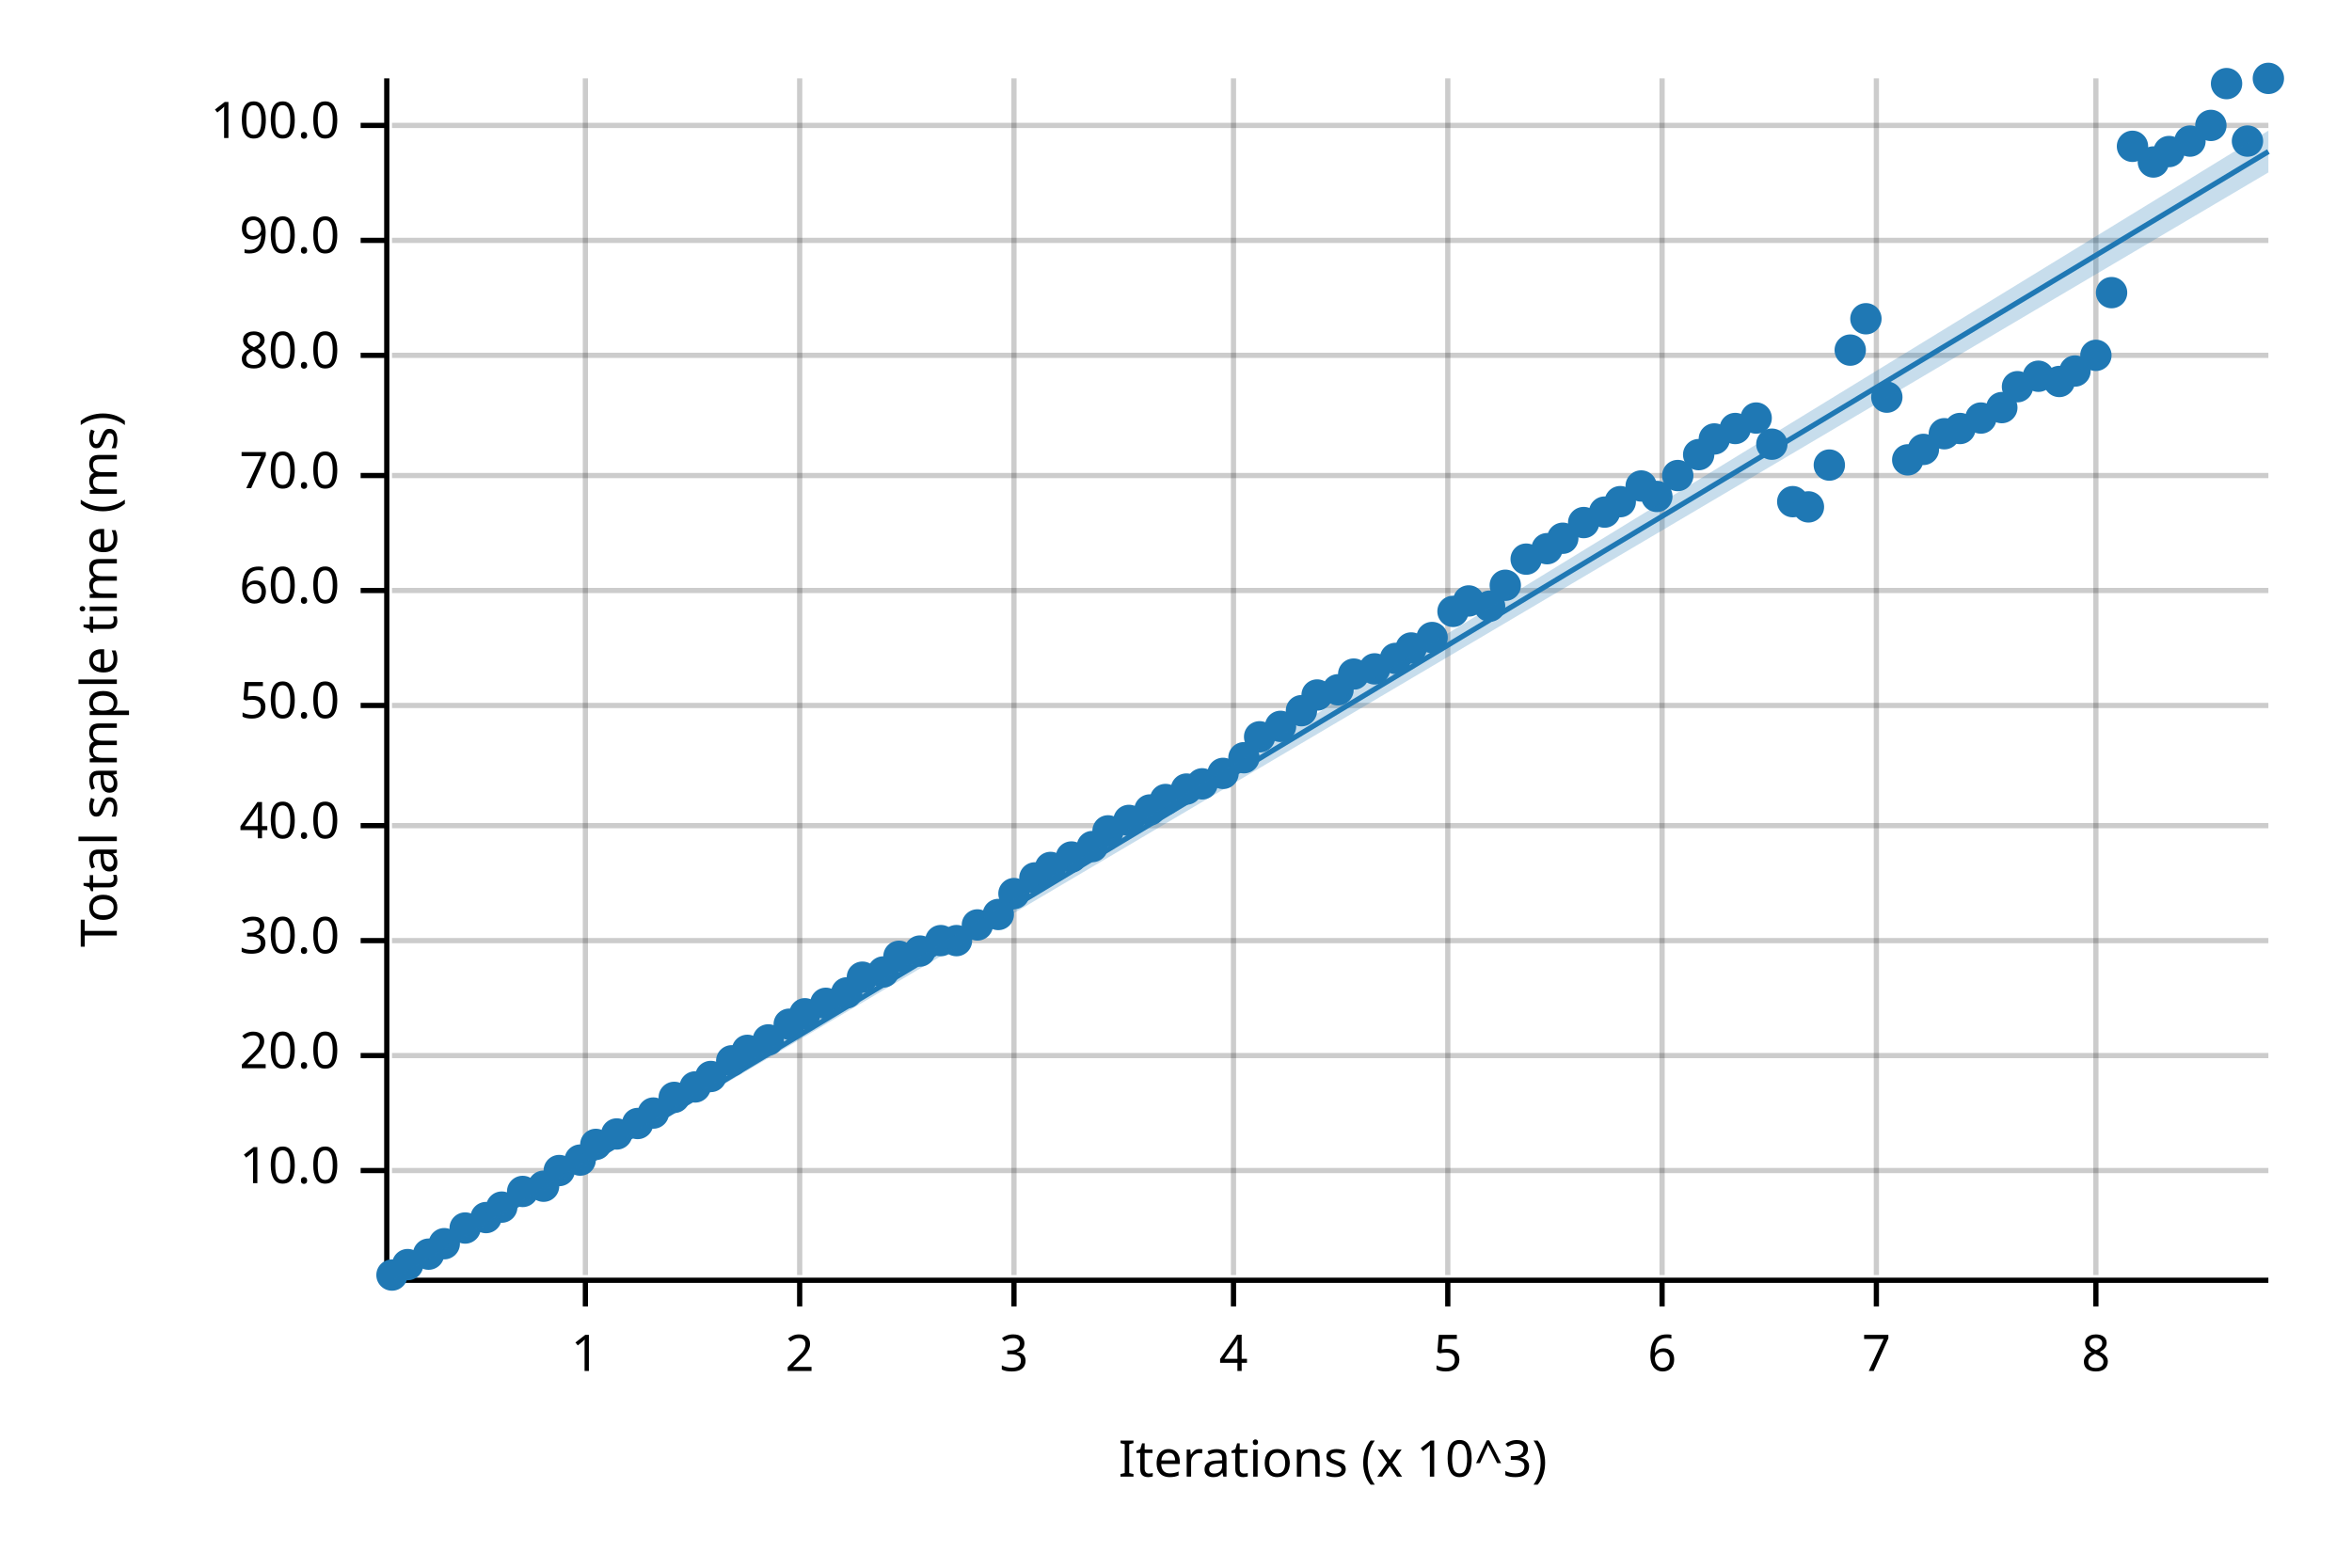
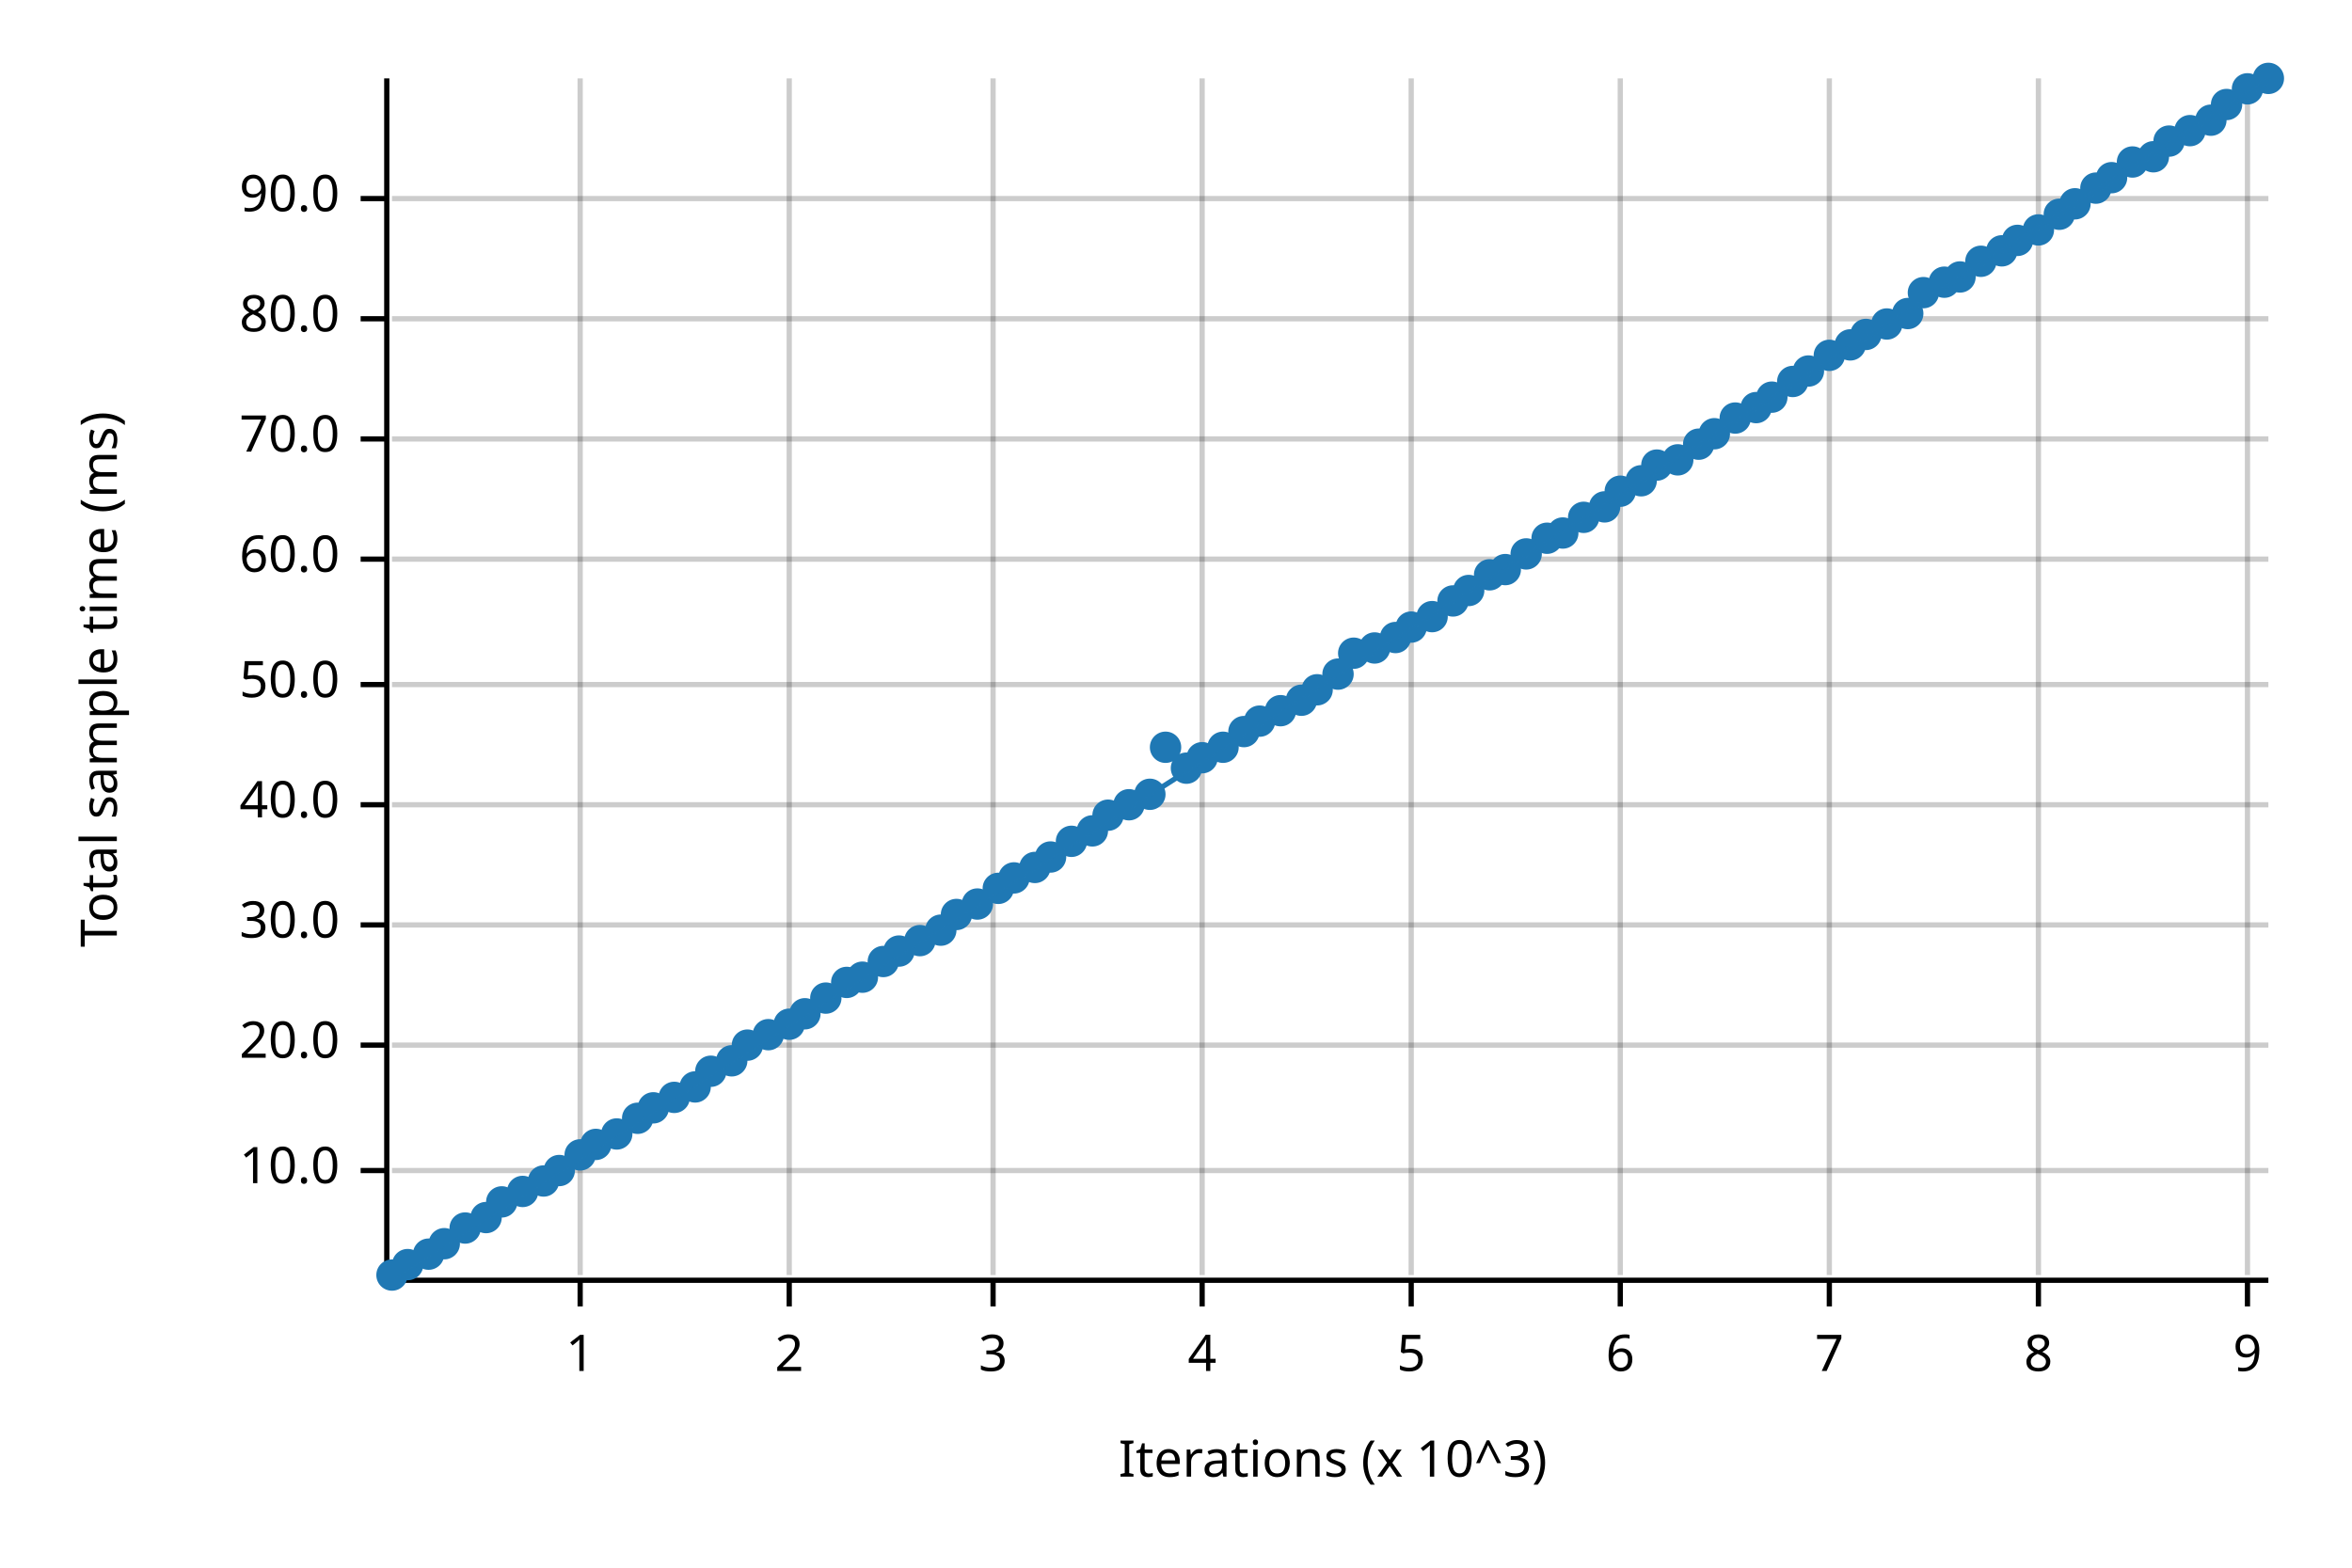
<svg xmlns="http://www.w3.org/2000/svg" width="450" height="300" viewBox="0 0 450 300">
  <text x="15" y="130" dy="0.76em" text-anchor="middle" font-family="sans-serif" font-size="9.677" opacity="1" fill="#000000" transform="rotate(270, 15, 130)">
Total sample time (ms)
</text>
  <text x="255" y="285" dy="-0.5ex" text-anchor="middle" font-family="sans-serif" font-size="9.677" opacity="1" fill="#000000">
Iterations (x 10^3)
</text>
-   <line opacity="0.2" stroke="#000000" stroke-width="1" x1="112" y1="244" x2="112" y2="15" />
-   <line opacity="0.2" stroke="#000000" stroke-width="1" x1="153" y1="244" x2="153" y2="15" />
-   <line opacity="0.2" stroke="#000000" stroke-width="1" x1="194" y1="244" x2="194" y2="15" />
-   <line opacity="0.2" stroke="#000000" stroke-width="1" x1="236" y1="244" x2="236" y2="15" />
-   <line opacity="0.2" stroke="#000000" stroke-width="1" x1="277" y1="244" x2="277" y2="15" />
-   <line opacity="0.2" stroke="#000000" stroke-width="1" x1="318" y1="244" x2="318" y2="15" />
-   <line opacity="0.2" stroke="#000000" stroke-width="1" x1="359" y1="244" x2="359" y2="15" />
-   <line opacity="0.2" stroke="#000000" stroke-width="1" x1="401" y1="244" x2="401" y2="15" />
+   <line opacity="0.2" stroke="#000000" stroke-width="1" x1="111" y1="244" x2="111" y2="15" />
+   <line opacity="0.2" stroke="#000000" stroke-width="1" x1="151" y1="244" x2="151" y2="15" />
+   <line opacity="0.2" stroke="#000000" stroke-width="1" x1="190" y1="244" x2="190" y2="15" />
+   <line opacity="0.2" stroke="#000000" stroke-width="1" x1="230" y1="244" x2="230" y2="15" />
+   <line opacity="0.2" stroke="#000000" stroke-width="1" x1="270" y1="244" x2="270" y2="15" />
+   <line opacity="0.2" stroke="#000000" stroke-width="1" x1="310" y1="244" x2="310" y2="15" />
+   <line opacity="0.2" stroke="#000000" stroke-width="1" x1="350" y1="244" x2="350" y2="15" />
+   <line opacity="0.2" stroke="#000000" stroke-width="1" x1="390" y1="244" x2="390" y2="15" />
+   <line opacity="0.2" stroke="#000000" stroke-width="1" x1="430" y1="244" x2="430" y2="15" />
  <line opacity="0.2" stroke="#000000" stroke-width="1" x1="75" y1="224" x2="434" y2="224" />
-   <line opacity="0.2" stroke="#000000" stroke-width="1" x1="75" y1="202" x2="434" y2="202" />
-   <line opacity="0.2" stroke="#000000" stroke-width="1" x1="75" y1="180" x2="434" y2="180" />
-   <line opacity="0.2" stroke="#000000" stroke-width="1" x1="75" y1="158" x2="434" y2="158" />
-   <line opacity="0.2" stroke="#000000" stroke-width="1" x1="75" y1="135" x2="434" y2="135" />
-   <line opacity="0.2" stroke="#000000" stroke-width="1" x1="75" y1="113" x2="434" y2="113" />
-   <line opacity="0.2" stroke="#000000" stroke-width="1" x1="75" y1="91" x2="434" y2="91" />
-   <line opacity="0.2" stroke="#000000" stroke-width="1" x1="75" y1="68" x2="434" y2="68" />
-   <line opacity="0.2" stroke="#000000" stroke-width="1" x1="75" y1="46" x2="434" y2="46" />
-   <line opacity="0.2" stroke="#000000" stroke-width="1" x1="75" y1="24" x2="434" y2="24" />
+   <line opacity="0.2" stroke="#000000" stroke-width="1" x1="75" y1="200" x2="434" y2="200" />
+   <line opacity="0.2" stroke="#000000" stroke-width="1" x1="75" y1="177" x2="434" y2="177" />
+   <line opacity="0.2" stroke="#000000" stroke-width="1" x1="75" y1="154" x2="434" y2="154" />
+   <line opacity="0.2" stroke="#000000" stroke-width="1" x1="75" y1="131" x2="434" y2="131" />
+   <line opacity="0.2" stroke="#000000" stroke-width="1" x1="75" y1="107" x2="434" y2="107" />
+   <line opacity="0.2" stroke="#000000" stroke-width="1" x1="75" y1="84" x2="434" y2="84" />
+   <line opacity="0.2" stroke="#000000" stroke-width="1" x1="75" y1="61" x2="434" y2="61" />
+   <line opacity="0.2" stroke="#000000" stroke-width="1" x1="75" y1="38" x2="434" y2="38" />
  <polyline fill="none" opacity="1" stroke="#000000" stroke-width="1" points="74,15 74,244 " />
  <text x="65" y="224" dy="0.5ex" text-anchor="end" font-family="sans-serif" font-size="9.677" opacity="1" fill="#000000">
10.0
</text>
  <polyline fill="none" opacity="1" stroke="#000000" stroke-width="1" points="69,224 74,224 " />
-   <text x="65" y="202" dy="0.5ex" text-anchor="end" font-family="sans-serif" font-size="9.677" opacity="1" fill="#000000">
+   <text x="65" y="200" dy="0.5ex" text-anchor="end" font-family="sans-serif" font-size="9.677" opacity="1" fill="#000000">
20.0
</text>
-   <polyline fill="none" opacity="1" stroke="#000000" stroke-width="1" points="69,202 74,202 " />
-   <text x="65" y="180" dy="0.5ex" text-anchor="end" font-family="sans-serif" font-size="9.677" opacity="1" fill="#000000">
+   <polyline fill="none" opacity="1" stroke="#000000" stroke-width="1" points="69,200 74,200 " />
+   <text x="65" y="177" dy="0.5ex" text-anchor="end" font-family="sans-serif" font-size="9.677" opacity="1" fill="#000000">
30.0
</text>
-   <polyline fill="none" opacity="1" stroke="#000000" stroke-width="1" points="69,180 74,180 " />
-   <text x="65" y="158" dy="0.5ex" text-anchor="end" font-family="sans-serif" font-size="9.677" opacity="1" fill="#000000">
+   <polyline fill="none" opacity="1" stroke="#000000" stroke-width="1" points="69,177 74,177 " />
+   <text x="65" y="154" dy="0.5ex" text-anchor="end" font-family="sans-serif" font-size="9.677" opacity="1" fill="#000000">
40.0
</text>
-   <polyline fill="none" opacity="1" stroke="#000000" stroke-width="1" points="69,158 74,158 " />
-   <text x="65" y="135" dy="0.5ex" text-anchor="end" font-family="sans-serif" font-size="9.677" opacity="1" fill="#000000">
+   <polyline fill="none" opacity="1" stroke="#000000" stroke-width="1" points="69,154 74,154 " />
+   <text x="65" y="131" dy="0.5ex" text-anchor="end" font-family="sans-serif" font-size="9.677" opacity="1" fill="#000000">
50.0
</text>
-   <polyline fill="none" opacity="1" stroke="#000000" stroke-width="1" points="69,135 74,135 " />
-   <text x="65" y="113" dy="0.5ex" text-anchor="end" font-family="sans-serif" font-size="9.677" opacity="1" fill="#000000">
+   <polyline fill="none" opacity="1" stroke="#000000" stroke-width="1" points="69,131 74,131 " />
+   <text x="65" y="107" dy="0.5ex" text-anchor="end" font-family="sans-serif" font-size="9.677" opacity="1" fill="#000000">
60.0
</text>
-   <polyline fill="none" opacity="1" stroke="#000000" stroke-width="1" points="69,113 74,113 " />
-   <text x="65" y="91" dy="0.5ex" text-anchor="end" font-family="sans-serif" font-size="9.677" opacity="1" fill="#000000">
+   <polyline fill="none" opacity="1" stroke="#000000" stroke-width="1" points="69,107 74,107 " />
+   <text x="65" y="84" dy="0.5ex" text-anchor="end" font-family="sans-serif" font-size="9.677" opacity="1" fill="#000000">
70.0
</text>
-   <polyline fill="none" opacity="1" stroke="#000000" stroke-width="1" points="69,91 74,91 " />
-   <text x="65" y="68" dy="0.5ex" text-anchor="end" font-family="sans-serif" font-size="9.677" opacity="1" fill="#000000">
+   <polyline fill="none" opacity="1" stroke="#000000" stroke-width="1" points="69,84 74,84 " />
+   <text x="65" y="61" dy="0.5ex" text-anchor="end" font-family="sans-serif" font-size="9.677" opacity="1" fill="#000000">
80.0
</text>
-   <polyline fill="none" opacity="1" stroke="#000000" stroke-width="1" points="69,68 74,68 " />
-   <text x="65" y="46" dy="0.5ex" text-anchor="end" font-family="sans-serif" font-size="9.677" opacity="1" fill="#000000">
+   <polyline fill="none" opacity="1" stroke="#000000" stroke-width="1" points="69,61 74,61 " />
+   <text x="65" y="38" dy="0.5ex" text-anchor="end" font-family="sans-serif" font-size="9.677" opacity="1" fill="#000000">
90.0
</text>
-   <polyline fill="none" opacity="1" stroke="#000000" stroke-width="1" points="69,46 74,46 " />
-   <text x="65" y="24" dy="0.5ex" text-anchor="end" font-family="sans-serif" font-size="9.677" opacity="1" fill="#000000">
- 100.0
- </text>
-   <polyline fill="none" opacity="1" stroke="#000000" stroke-width="1" points="69,24 74,24 " />
+   <polyline fill="none" opacity="1" stroke="#000000" stroke-width="1" points="69,38 74,38 " />
  <polyline fill="none" opacity="1" stroke="#000000" stroke-width="1" points="75,245 434,245 " />
-   <text x="112" y="255" dy="0.76em" text-anchor="middle" font-family="sans-serif" font-size="9.677" opacity="1" fill="#000000">
+   <text x="111" y="255" dy="0.76em" text-anchor="middle" font-family="sans-serif" font-size="9.677" opacity="1" fill="#000000">
1
</text>
-   <polyline fill="none" opacity="1" stroke="#000000" stroke-width="1" points="112,245 112,250 " />
-   <text x="153" y="255" dy="0.76em" text-anchor="middle" font-family="sans-serif" font-size="9.677" opacity="1" fill="#000000">
+   <polyline fill="none" opacity="1" stroke="#000000" stroke-width="1" points="111,245 111,250 " />
+   <text x="151" y="255" dy="0.76em" text-anchor="middle" font-family="sans-serif" font-size="9.677" opacity="1" fill="#000000">
2
</text>
-   <polyline fill="none" opacity="1" stroke="#000000" stroke-width="1" points="153,245 153,250 " />
-   <text x="194" y="255" dy="0.76em" text-anchor="middle" font-family="sans-serif" font-size="9.677" opacity="1" fill="#000000">
+   <polyline fill="none" opacity="1" stroke="#000000" stroke-width="1" points="151,245 151,250 " />
+   <text x="190" y="255" dy="0.76em" text-anchor="middle" font-family="sans-serif" font-size="9.677" opacity="1" fill="#000000">
3
</text>
-   <polyline fill="none" opacity="1" stroke="#000000" stroke-width="1" points="194,245 194,250 " />
-   <text x="236" y="255" dy="0.76em" text-anchor="middle" font-family="sans-serif" font-size="9.677" opacity="1" fill="#000000">
+   <polyline fill="none" opacity="1" stroke="#000000" stroke-width="1" points="190,245 190,250 " />
+   <text x="230" y="255" dy="0.76em" text-anchor="middle" font-family="sans-serif" font-size="9.677" opacity="1" fill="#000000">
4
</text>
-   <polyline fill="none" opacity="1" stroke="#000000" stroke-width="1" points="236,245 236,250 " />
-   <text x="277" y="255" dy="0.76em" text-anchor="middle" font-family="sans-serif" font-size="9.677" opacity="1" fill="#000000">
+   <polyline fill="none" opacity="1" stroke="#000000" stroke-width="1" points="230,245 230,250 " />
+   <text x="270" y="255" dy="0.76em" text-anchor="middle" font-family="sans-serif" font-size="9.677" opacity="1" fill="#000000">
5
</text>
-   <polyline fill="none" opacity="1" stroke="#000000" stroke-width="1" points="277,245 277,250 " />
-   <text x="318" y="255" dy="0.76em" text-anchor="middle" font-family="sans-serif" font-size="9.677" opacity="1" fill="#000000">
+   <polyline fill="none" opacity="1" stroke="#000000" stroke-width="1" points="270,245 270,250 " />
+   <text x="310" y="255" dy="0.76em" text-anchor="middle" font-family="sans-serif" font-size="9.677" opacity="1" fill="#000000">
6
</text>
-   <polyline fill="none" opacity="1" stroke="#000000" stroke-width="1" points="318,245 318,250 " />
-   <text x="359" y="255" dy="0.76em" text-anchor="middle" font-family="sans-serif" font-size="9.677" opacity="1" fill="#000000">
+   <polyline fill="none" opacity="1" stroke="#000000" stroke-width="1" points="310,245 310,250 " />
+   <text x="350" y="255" dy="0.76em" text-anchor="middle" font-family="sans-serif" font-size="9.677" opacity="1" fill="#000000">
7
</text>
-   <polyline fill="none" opacity="1" stroke="#000000" stroke-width="1" points="359,245 359,250 " />
-   <text x="401" y="255" dy="0.76em" text-anchor="middle" font-family="sans-serif" font-size="9.677" opacity="1" fill="#000000">
+   <polyline fill="none" opacity="1" stroke="#000000" stroke-width="1" points="350,245 350,250 " />
+   <text x="390" y="255" dy="0.76em" text-anchor="middle" font-family="sans-serif" font-size="9.677" opacity="1" fill="#000000">
8
</text>
-   <polyline fill="none" opacity="1" stroke="#000000" stroke-width="1" points="401,245 401,250 " />
+   <polyline fill="none" opacity="1" stroke="#000000" stroke-width="1" points="390,245 390,250 " />
+   <text x="430" y="255" dy="0.76em" text-anchor="middle" font-family="sans-serif" font-size="9.677" opacity="1" fill="#000000">
+ 9
+ </text>
+   <polyline fill="none" opacity="1" stroke="#000000" stroke-width="1" points="430,245 430,250 " />
  <circle cx="75" cy="244" r="3" opacity="1" fill="#1F78B4" stroke="none" stroke-width="1" />
  <circle cx="78" cy="242" r="3" opacity="1" fill="#1F78B4" stroke="none" stroke-width="1" />
  <circle cx="82" cy="240" r="3" opacity="1" fill="#1F78B4" stroke="none" stroke-width="1" />
  <circle cx="85" cy="238" r="3" opacity="1" fill="#1F78B4" stroke="none" stroke-width="1" />
  <circle cx="89" cy="235" r="3" opacity="1" fill="#1F78B4" stroke="none" stroke-width="1" />
  <circle cx="93" cy="233" r="3" opacity="1" fill="#1F78B4" stroke="none" stroke-width="1" />
-   <circle cx="96" cy="231" r="3" opacity="1" fill="#1F78B4" stroke="none" stroke-width="1" />
+   <circle cx="96" cy="230" r="3" opacity="1" fill="#1F78B4" stroke="none" stroke-width="1" />
  <circle cx="100" cy="228" r="3" opacity="1" fill="#1F78B4" stroke="none" stroke-width="1" />
-   <circle cx="104" cy="227" r="3" opacity="1" fill="#1F78B4" stroke="none" stroke-width="1" />
+   <circle cx="104" cy="226" r="3" opacity="1" fill="#1F78B4" stroke="none" stroke-width="1" />
  <circle cx="107" cy="224" r="3" opacity="1" fill="#1F78B4" stroke="none" stroke-width="1" />
-   <circle cx="111" cy="222" r="3" opacity="1" fill="#1F78B4" stroke="none" stroke-width="1" />
+   <circle cx="111" cy="221" r="3" opacity="1" fill="#1F78B4" stroke="none" stroke-width="1" />
  <circle cx="114" cy="219" r="3" opacity="1" fill="#1F78B4" stroke="none" stroke-width="1" />
  <circle cx="118" cy="217" r="3" opacity="1" fill="#1F78B4" stroke="none" stroke-width="1" />
-   <circle cx="122" cy="215" r="3" opacity="1" fill="#1F78B4" stroke="none" stroke-width="1" />
-   <circle cx="125" cy="213" r="3" opacity="1" fill="#1F78B4" stroke="none" stroke-width="1" />
+   <circle cx="122" cy="214" r="3" opacity="1" fill="#1F78B4" stroke="none" stroke-width="1" />
+   <circle cx="125" cy="212" r="3" opacity="1" fill="#1F78B4" stroke="none" stroke-width="1" />
  <circle cx="129" cy="210" r="3" opacity="1" fill="#1F78B4" stroke="none" stroke-width="1" />
  <circle cx="133" cy="208" r="3" opacity="1" fill="#1F78B4" stroke="none" stroke-width="1" />
-   <circle cx="136" cy="206" r="3" opacity="1" fill="#1F78B4" stroke="none" stroke-width="1" />
+   <circle cx="136" cy="205" r="3" opacity="1" fill="#1F78B4" stroke="none" stroke-width="1" />
  <circle cx="140" cy="203" r="3" opacity="1" fill="#1F78B4" stroke="none" stroke-width="1" />
-   <circle cx="143" cy="201" r="3" opacity="1" fill="#1F78B4" stroke="none" stroke-width="1" />
-   <circle cx="147" cy="199" r="3" opacity="1" fill="#1F78B4" stroke="none" stroke-width="1" />
+   <circle cx="143" cy="200" r="3" opacity="1" fill="#1F78B4" stroke="none" stroke-width="1" />
+   <circle cx="147" cy="198" r="3" opacity="1" fill="#1F78B4" stroke="none" stroke-width="1" />
  <circle cx="151" cy="196" r="3" opacity="1" fill="#1F78B4" stroke="none" stroke-width="1" />
  <circle cx="154" cy="194" r="3" opacity="1" fill="#1F78B4" stroke="none" stroke-width="1" />
-   <circle cx="158" cy="192" r="3" opacity="1" fill="#1F78B4" stroke="none" stroke-width="1" />
-   <circle cx="162" cy="190" r="3" opacity="1" fill="#1F78B4" stroke="none" stroke-width="1" />
+   <circle cx="158" cy="191" r="3" opacity="1" fill="#1F78B4" stroke="none" stroke-width="1" />
+   <circle cx="162" cy="188" r="3" opacity="1" fill="#1F78B4" stroke="none" stroke-width="1" />
  <circle cx="165" cy="187" r="3" opacity="1" fill="#1F78B4" stroke="none" stroke-width="1" />
-   <circle cx="169" cy="186" r="3" opacity="1" fill="#1F78B4" stroke="none" stroke-width="1" />
-   <circle cx="172" cy="183" r="3" opacity="1" fill="#1F78B4" stroke="none" stroke-width="1" />
-   <circle cx="176" cy="182" r="3" opacity="1" fill="#1F78B4" stroke="none" stroke-width="1" />
-   <circle cx="180" cy="180" r="3" opacity="1" fill="#1F78B4" stroke="none" stroke-width="1" />
-   <circle cx="183" cy="180" r="3" opacity="1" fill="#1F78B4" stroke="none" stroke-width="1" />
-   <circle cx="187" cy="177" r="3" opacity="1" fill="#1F78B4" stroke="none" stroke-width="1" />
-   <circle cx="191" cy="175" r="3" opacity="1" fill="#1F78B4" stroke="none" stroke-width="1" />
-   <circle cx="194" cy="171" r="3" opacity="1" fill="#1F78B4" stroke="none" stroke-width="1" />
-   <circle cx="198" cy="168" r="3" opacity="1" fill="#1F78B4" stroke="none" stroke-width="1" />
-   <circle cx="201" cy="166" r="3" opacity="1" fill="#1F78B4" stroke="none" stroke-width="1" />
-   <circle cx="205" cy="164" r="3" opacity="1" fill="#1F78B4" stroke="none" stroke-width="1" />
-   <circle cx="209" cy="162" r="3" opacity="1" fill="#1F78B4" stroke="none" stroke-width="1" />
-   <circle cx="212" cy="159" r="3" opacity="1" fill="#1F78B4" stroke="none" stroke-width="1" />
-   <circle cx="216" cy="157" r="3" opacity="1" fill="#1F78B4" stroke="none" stroke-width="1" />
-   <circle cx="220" cy="155" r="3" opacity="1" fill="#1F78B4" stroke="none" stroke-width="1" />
-   <circle cx="223" cy="153" r="3" opacity="1" fill="#1F78B4" stroke="none" stroke-width="1" />
-   <circle cx="227" cy="151" r="3" opacity="1" fill="#1F78B4" stroke="none" stroke-width="1" />
-   <circle cx="230" cy="150" r="3" opacity="1" fill="#1F78B4" stroke="none" stroke-width="1" />
-   <circle cx="234" cy="148" r="3" opacity="1" fill="#1F78B4" stroke="none" stroke-width="1" />
-   <circle cx="238" cy="145" r="3" opacity="1" fill="#1F78B4" stroke="none" stroke-width="1" />
-   <circle cx="241" cy="141" r="3" opacity="1" fill="#1F78B4" stroke="none" stroke-width="1" />
-   <circle cx="245" cy="139" r="3" opacity="1" fill="#1F78B4" stroke="none" stroke-width="1" />
-   <circle cx="249" cy="136" r="3" opacity="1" fill="#1F78B4" stroke="none" stroke-width="1" />
-   <circle cx="252" cy="133" r="3" opacity="1" fill="#1F78B4" stroke="none" stroke-width="1" />
-   <circle cx="256" cy="132" r="3" opacity="1" fill="#1F78B4" stroke="none" stroke-width="1" />
-   <circle cx="259" cy="129" r="3" opacity="1" fill="#1F78B4" stroke="none" stroke-width="1" />
-   <circle cx="263" cy="128" r="3" opacity="1" fill="#1F78B4" stroke="none" stroke-width="1" />
-   <circle cx="267" cy="126" r="3" opacity="1" fill="#1F78B4" stroke="none" stroke-width="1" />
-   <circle cx="270" cy="124" r="3" opacity="1" fill="#1F78B4" stroke="none" stroke-width="1" />
-   <circle cx="274" cy="122" r="3" opacity="1" fill="#1F78B4" stroke="none" stroke-width="1" />
-   <circle cx="278" cy="117" r="3" opacity="1" fill="#1F78B4" stroke="none" stroke-width="1" />
-   <circle cx="281" cy="115" r="3" opacity="1" fill="#1F78B4" stroke="none" stroke-width="1" />
-   <circle cx="285" cy="116" r="3" opacity="1" fill="#1F78B4" stroke="none" stroke-width="1" />
-   <circle cx="288" cy="112" r="3" opacity="1" fill="#1F78B4" stroke="none" stroke-width="1" />
-   <circle cx="292" cy="107" r="3" opacity="1" fill="#1F78B4" stroke="none" stroke-width="1" />
-   <circle cx="296" cy="105" r="3" opacity="1" fill="#1F78B4" stroke="none" stroke-width="1" />
-   <circle cx="299" cy="103" r="3" opacity="1" fill="#1F78B4" stroke="none" stroke-width="1" />
-   <circle cx="303" cy="100" r="3" opacity="1" fill="#1F78B4" stroke="none" stroke-width="1" />
-   <circle cx="307" cy="98" r="3" opacity="1" fill="#1F78B4" stroke="none" stroke-width="1" />
-   <circle cx="310" cy="96" r="3" opacity="1" fill="#1F78B4" stroke="none" stroke-width="1" />
-   <circle cx="314" cy="93" r="3" opacity="1" fill="#1F78B4" stroke="none" stroke-width="1" />
-   <circle cx="317" cy="95" r="3" opacity="1" fill="#1F78B4" stroke="none" stroke-width="1" />
-   <circle cx="321" cy="91" r="3" opacity="1" fill="#1F78B4" stroke="none" stroke-width="1" />
-   <circle cx="325" cy="87" r="3" opacity="1" fill="#1F78B4" stroke="none" stroke-width="1" />
-   <circle cx="328" cy="84" r="3" opacity="1" fill="#1F78B4" stroke="none" stroke-width="1" />
-   <circle cx="332" cy="82" r="3" opacity="1" fill="#1F78B4" stroke="none" stroke-width="1" />
-   <circle cx="336" cy="80" r="3" opacity="1" fill="#1F78B4" stroke="none" stroke-width="1" />
-   <circle cx="339" cy="85" r="3" opacity="1" fill="#1F78B4" stroke="none" stroke-width="1" />
-   <circle cx="343" cy="96" r="3" opacity="1" fill="#1F78B4" stroke="none" stroke-width="1" />
-   <circle cx="346" cy="97" r="3" opacity="1" fill="#1F78B4" stroke="none" stroke-width="1" />
-   <circle cx="350" cy="89" r="3" opacity="1" fill="#1F78B4" stroke="none" stroke-width="1" />
-   <circle cx="354" cy="67" r="3" opacity="1" fill="#1F78B4" stroke="none" stroke-width="1" />
-   <circle cx="357" cy="61" r="3" opacity="1" fill="#1F78B4" stroke="none" stroke-width="1" />
-   <circle cx="361" cy="76" r="3" opacity="1" fill="#1F78B4" stroke="none" stroke-width="1" />
-   <circle cx="365" cy="88" r="3" opacity="1" fill="#1F78B4" stroke="none" stroke-width="1" />
-   <circle cx="368" cy="86" r="3" opacity="1" fill="#1F78B4" stroke="none" stroke-width="1" />
-   <circle cx="372" cy="83" r="3" opacity="1" fill="#1F78B4" stroke="none" stroke-width="1" />
-   <circle cx="375" cy="82" r="3" opacity="1" fill="#1F78B4" stroke="none" stroke-width="1" />
-   <circle cx="379" cy="80" r="3" opacity="1" fill="#1F78B4" stroke="none" stroke-width="1" />
-   <circle cx="383" cy="78" r="3" opacity="1" fill="#1F78B4" stroke="none" stroke-width="1" />
-   <circle cx="386" cy="74" r="3" opacity="1" fill="#1F78B4" stroke="none" stroke-width="1" />
-   <circle cx="390" cy="72" r="3" opacity="1" fill="#1F78B4" stroke="none" stroke-width="1" />
-   <circle cx="394" cy="73" r="3" opacity="1" fill="#1F78B4" stroke="none" stroke-width="1" />
-   <circle cx="397" cy="71" r="3" opacity="1" fill="#1F78B4" stroke="none" stroke-width="1" />
-   <circle cx="401" cy="68" r="3" opacity="1" fill="#1F78B4" stroke="none" stroke-width="1" />
-   <circle cx="404" cy="56" r="3" opacity="1" fill="#1F78B4" stroke="none" stroke-width="1" />
-   <circle cx="408" cy="28" r="3" opacity="1" fill="#1F78B4" stroke="none" stroke-width="1" />
-   <circle cx="412" cy="31" r="3" opacity="1" fill="#1F78B4" stroke="none" stroke-width="1" />
-   <circle cx="415" cy="29" r="3" opacity="1" fill="#1F78B4" stroke="none" stroke-width="1" />
-   <circle cx="419" cy="27" r="3" opacity="1" fill="#1F78B4" stroke="none" stroke-width="1" />
-   <circle cx="423" cy="24" r="3" opacity="1" fill="#1F78B4" stroke="none" stroke-width="1" />
-   <circle cx="426" cy="16" r="3" opacity="1" fill="#1F78B4" stroke="none" stroke-width="1" />
-   <circle cx="430" cy="27" r="3" opacity="1" fill="#1F78B4" stroke="none" stroke-width="1" />
+   <circle cx="169" cy="184" r="3" opacity="1" fill="#1F78B4" stroke="none" stroke-width="1" />
+   <circle cx="172" cy="182" r="3" opacity="1" fill="#1F78B4" stroke="none" stroke-width="1" />
+   <circle cx="176" cy="180" r="3" opacity="1" fill="#1F78B4" stroke="none" stroke-width="1" />
+   <circle cx="180" cy="178" r="3" opacity="1" fill="#1F78B4" stroke="none" stroke-width="1" />
+   <circle cx="183" cy="175" r="3" opacity="1" fill="#1F78B4" stroke="none" stroke-width="1" />
+   <circle cx="187" cy="173" r="3" opacity="1" fill="#1F78B4" stroke="none" stroke-width="1" />
+   <circle cx="191" cy="170" r="3" opacity="1" fill="#1F78B4" stroke="none" stroke-width="1" />
+   <circle cx="194" cy="168" r="3" opacity="1" fill="#1F78B4" stroke="none" stroke-width="1" />
+   <circle cx="198" cy="166" r="3" opacity="1" fill="#1F78B4" stroke="none" stroke-width="1" />
+   <circle cx="201" cy="164" r="3" opacity="1" fill="#1F78B4" stroke="none" stroke-width="1" />
+   <circle cx="205" cy="161" r="3" opacity="1" fill="#1F78B4" stroke="none" stroke-width="1" />
+   <circle cx="209" cy="159" r="3" opacity="1" fill="#1F78B4" stroke="none" stroke-width="1" />
+   <circle cx="212" cy="156" r="3" opacity="1" fill="#1F78B4" stroke="none" stroke-width="1" />
+   <circle cx="216" cy="154" r="3" opacity="1" fill="#1F78B4" stroke="none" stroke-width="1" />
+   <circle cx="220" cy="152" r="3" opacity="1" fill="#1F78B4" stroke="none" stroke-width="1" />
+   <circle cx="223" cy="143" r="3" opacity="1" fill="#1F78B4" stroke="none" stroke-width="1" />
+   <circle cx="227" cy="147" r="3" opacity="1" fill="#1F78B4" stroke="none" stroke-width="1" />
+   <circle cx="230" cy="145" r="3" opacity="1" fill="#1F78B4" stroke="none" stroke-width="1" />
+   <circle cx="234" cy="143" r="3" opacity="1" fill="#1F78B4" stroke="none" stroke-width="1" />
+   <circle cx="238" cy="140" r="3" opacity="1" fill="#1F78B4" stroke="none" stroke-width="1" />
+   <circle cx="241" cy="138" r="3" opacity="1" fill="#1F78B4" stroke="none" stroke-width="1" />
+   <circle cx="245" cy="136" r="3" opacity="1" fill="#1F78B4" stroke="none" stroke-width="1" />
+   <circle cx="249" cy="134" r="3" opacity="1" fill="#1F78B4" stroke="none" stroke-width="1" />
+   <circle cx="252" cy="132" r="3" opacity="1" fill="#1F78B4" stroke="none" stroke-width="1" />
+   <circle cx="256" cy="129" r="3" opacity="1" fill="#1F78B4" stroke="none" stroke-width="1" />
+   <circle cx="259" cy="125" r="3" opacity="1" fill="#1F78B4" stroke="none" stroke-width="1" />
+   <circle cx="263" cy="124" r="3" opacity="1" fill="#1F78B4" stroke="none" stroke-width="1" />
+   <circle cx="267" cy="122" r="3" opacity="1" fill="#1F78B4" stroke="none" stroke-width="1" />
+   <circle cx="270" cy="120" r="3" opacity="1" fill="#1F78B4" stroke="none" stroke-width="1" />
+   <circle cx="274" cy="118" r="3" opacity="1" fill="#1F78B4" stroke="none" stroke-width="1" />
+   <circle cx="278" cy="115" r="3" opacity="1" fill="#1F78B4" stroke="none" stroke-width="1" />
+   <circle cx="281" cy="113" r="3" opacity="1" fill="#1F78B4" stroke="none" stroke-width="1" />
+   <circle cx="285" cy="110" r="3" opacity="1" fill="#1F78B4" stroke="none" stroke-width="1" />
+   <circle cx="288" cy="109" r="3" opacity="1" fill="#1F78B4" stroke="none" stroke-width="1" />
+   <circle cx="292" cy="106" r="3" opacity="1" fill="#1F78B4" stroke="none" stroke-width="1" />
+   <circle cx="296" cy="103" r="3" opacity="1" fill="#1F78B4" stroke="none" stroke-width="1" />
+   <circle cx="299" cy="102" r="3" opacity="1" fill="#1F78B4" stroke="none" stroke-width="1" />
+   <circle cx="303" cy="99" r="3" opacity="1" fill="#1F78B4" stroke="none" stroke-width="1" />
+   <circle cx="307" cy="97" r="3" opacity="1" fill="#1F78B4" stroke="none" stroke-width="1" />
+   <circle cx="310" cy="94" r="3" opacity="1" fill="#1F78B4" stroke="none" stroke-width="1" />
+   <circle cx="314" cy="92" r="3" opacity="1" fill="#1F78B4" stroke="none" stroke-width="1" />
+   <circle cx="317" cy="89" r="3" opacity="1" fill="#1F78B4" stroke="none" stroke-width="1" />
+   <circle cx="321" cy="88" r="3" opacity="1" fill="#1F78B4" stroke="none" stroke-width="1" />
+   <circle cx="325" cy="85" r="3" opacity="1" fill="#1F78B4" stroke="none" stroke-width="1" />
+   <circle cx="328" cy="83" r="3" opacity="1" fill="#1F78B4" stroke="none" stroke-width="1" />
+   <circle cx="332" cy="80" r="3" opacity="1" fill="#1F78B4" stroke="none" stroke-width="1" />
+   <circle cx="336" cy="78" r="3" opacity="1" fill="#1F78B4" stroke="none" stroke-width="1" />
+   <circle cx="339" cy="76" r="3" opacity="1" fill="#1F78B4" stroke="none" stroke-width="1" />
+   <circle cx="343" cy="73" r="3" opacity="1" fill="#1F78B4" stroke="none" stroke-width="1" />
+   <circle cx="346" cy="71" r="3" opacity="1" fill="#1F78B4" stroke="none" stroke-width="1" />
+   <circle cx="350" cy="68" r="3" opacity="1" fill="#1F78B4" stroke="none" stroke-width="1" />
+   <circle cx="354" cy="66" r="3" opacity="1" fill="#1F78B4" stroke="none" stroke-width="1" />
+   <circle cx="357" cy="64" r="3" opacity="1" fill="#1F78B4" stroke="none" stroke-width="1" />
+   <circle cx="361" cy="62" r="3" opacity="1" fill="#1F78B4" stroke="none" stroke-width="1" />
+   <circle cx="365" cy="60" r="3" opacity="1" fill="#1F78B4" stroke="none" stroke-width="1" />
+   <circle cx="368" cy="56" r="3" opacity="1" fill="#1F78B4" stroke="none" stroke-width="1" />
+   <circle cx="372" cy="54" r="3" opacity="1" fill="#1F78B4" stroke="none" stroke-width="1" />
+   <circle cx="375" cy="53" r="3" opacity="1" fill="#1F78B4" stroke="none" stroke-width="1" />
+   <circle cx="379" cy="50" r="3" opacity="1" fill="#1F78B4" stroke="none" stroke-width="1" />
+   <circle cx="383" cy="48" r="3" opacity="1" fill="#1F78B4" stroke="none" stroke-width="1" />
+   <circle cx="386" cy="46" r="3" opacity="1" fill="#1F78B4" stroke="none" stroke-width="1" />
+   <circle cx="390" cy="44" r="3" opacity="1" fill="#1F78B4" stroke="none" stroke-width="1" />
+   <circle cx="394" cy="41" r="3" opacity="1" fill="#1F78B4" stroke="none" stroke-width="1" />
+   <circle cx="397" cy="39" r="3" opacity="1" fill="#1F78B4" stroke="none" stroke-width="1" />
+   <circle cx="401" cy="36" r="3" opacity="1" fill="#1F78B4" stroke="none" stroke-width="1" />
+   <circle cx="404" cy="34" r="3" opacity="1" fill="#1F78B4" stroke="none" stroke-width="1" />
+   <circle cx="408" cy="31" r="3" opacity="1" fill="#1F78B4" stroke="none" stroke-width="1" />
+   <circle cx="412" cy="30" r="3" opacity="1" fill="#1F78B4" stroke="none" stroke-width="1" />
+   <circle cx="415" cy="27" r="3" opacity="1" fill="#1F78B4" stroke="none" stroke-width="1" />
+   <circle cx="419" cy="25" r="3" opacity="1" fill="#1F78B4" stroke="none" stroke-width="1" />
+   <circle cx="423" cy="23" r="3" opacity="1" fill="#1F78B4" stroke="none" stroke-width="1" />
+   <circle cx="426" cy="20" r="3" opacity="1" fill="#1F78B4" stroke="none" stroke-width="1" />
+   <circle cx="430" cy="17" r="3" opacity="1" fill="#1F78B4" stroke="none" stroke-width="1" />
  <circle cx="434" cy="15" r="3" opacity="1" fill="#1F78B4" stroke="none" stroke-width="1" />
-   <polyline fill="none" opacity="1" stroke="#1F78B4" stroke-width="1" points="75,245 434,29 " />
-   <polygon opacity="0.25" fill="#1F78B4" points="75,245 434,33 434,25 " />
+   <polyline fill="none" opacity="1" stroke="#1F78B4" stroke-width="1" points="75,245 434,15 " />
+   <polygon opacity="0.25" fill="#1F78B4" points="75,245 434,16 434,15 " />
</svg>
